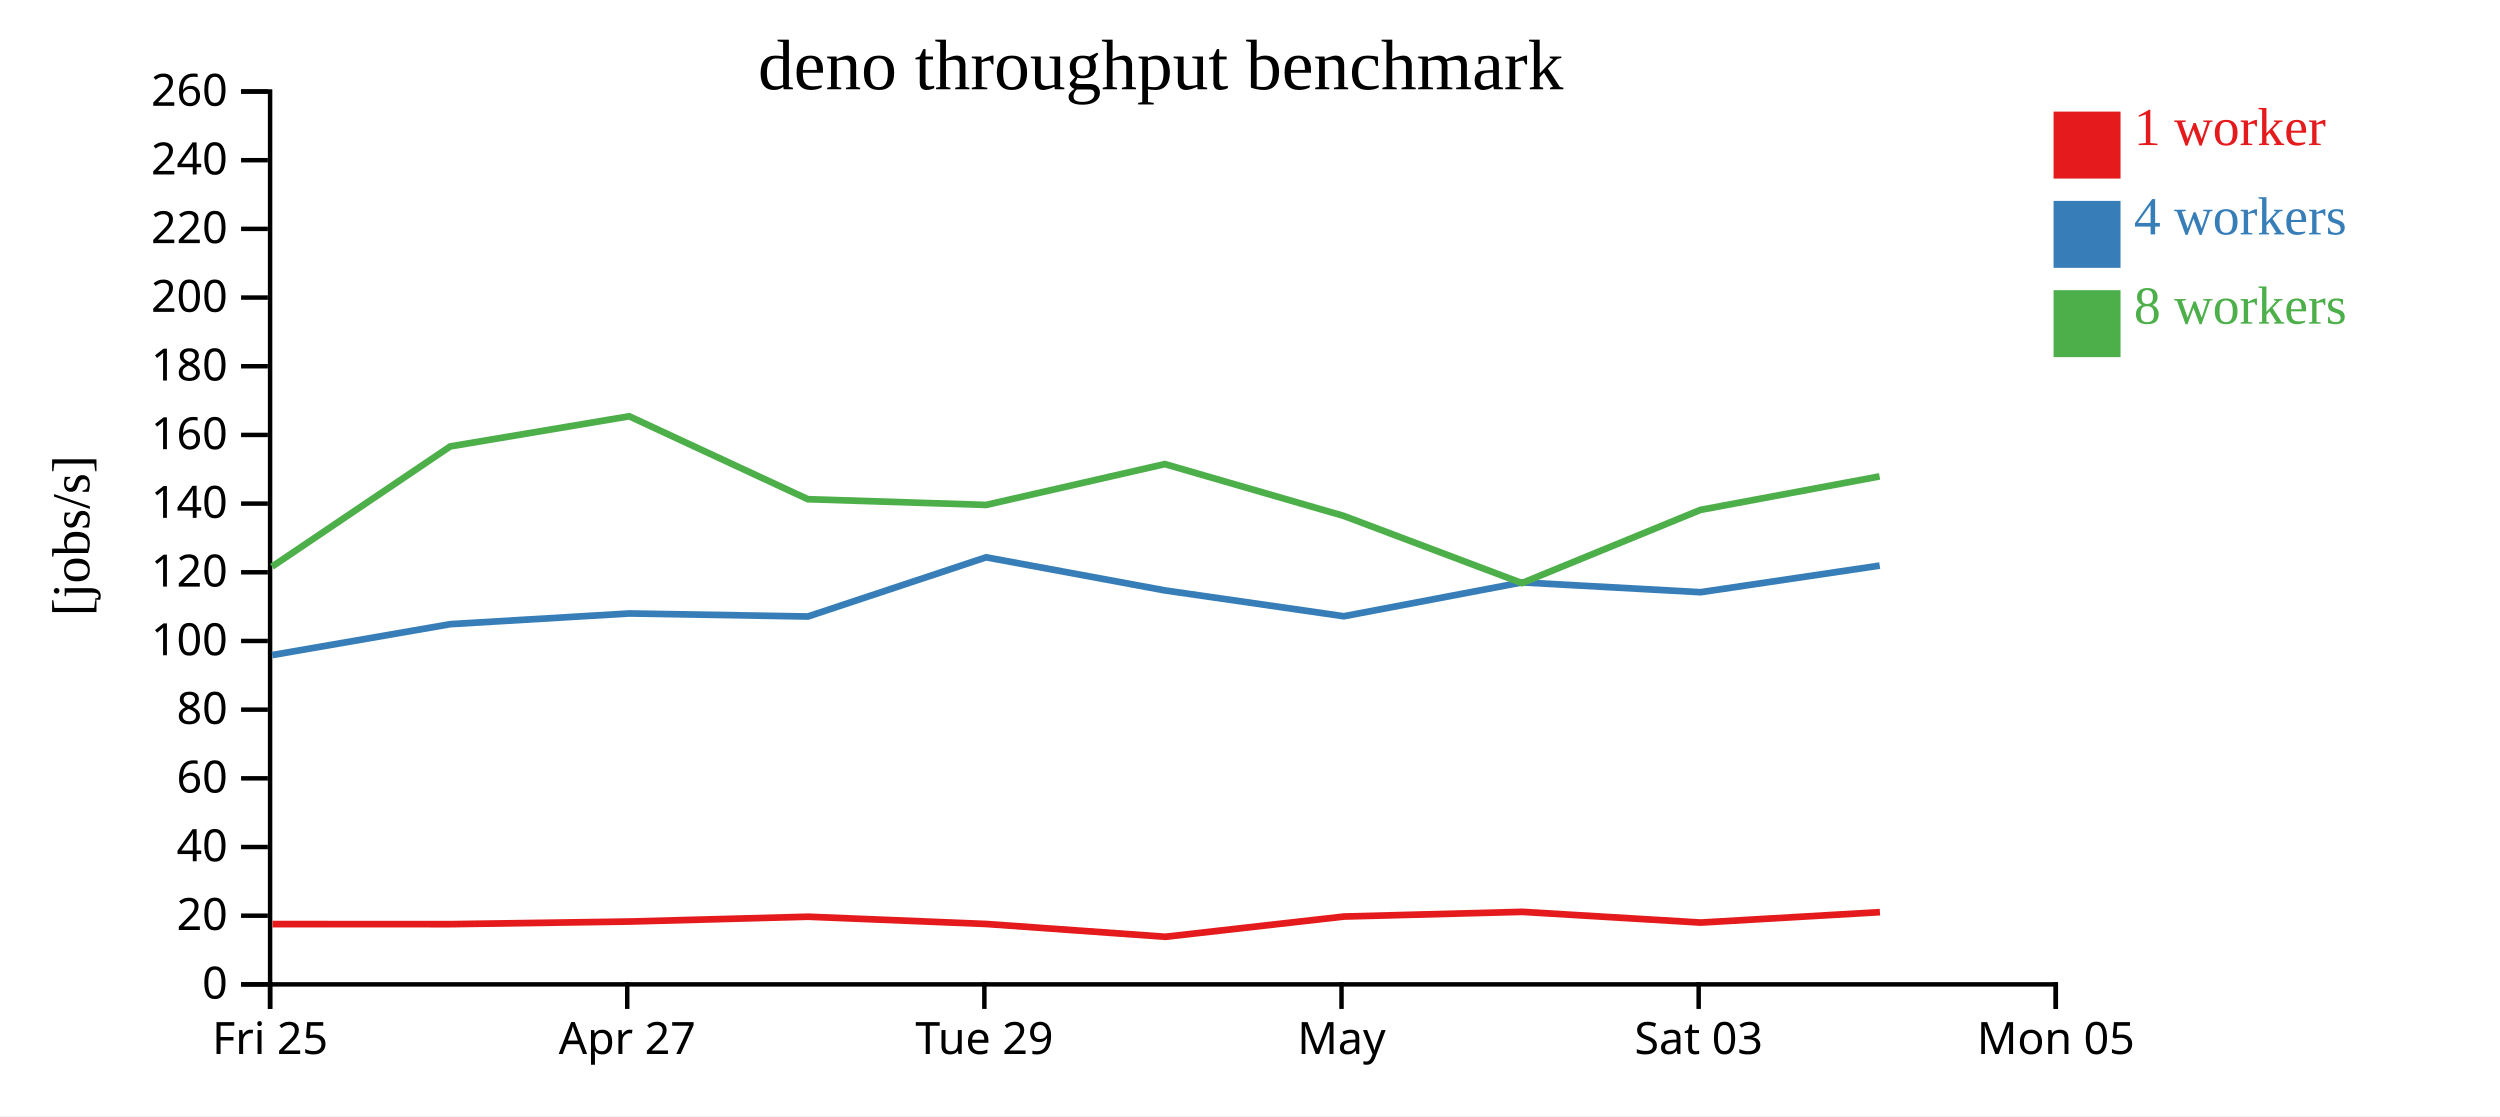
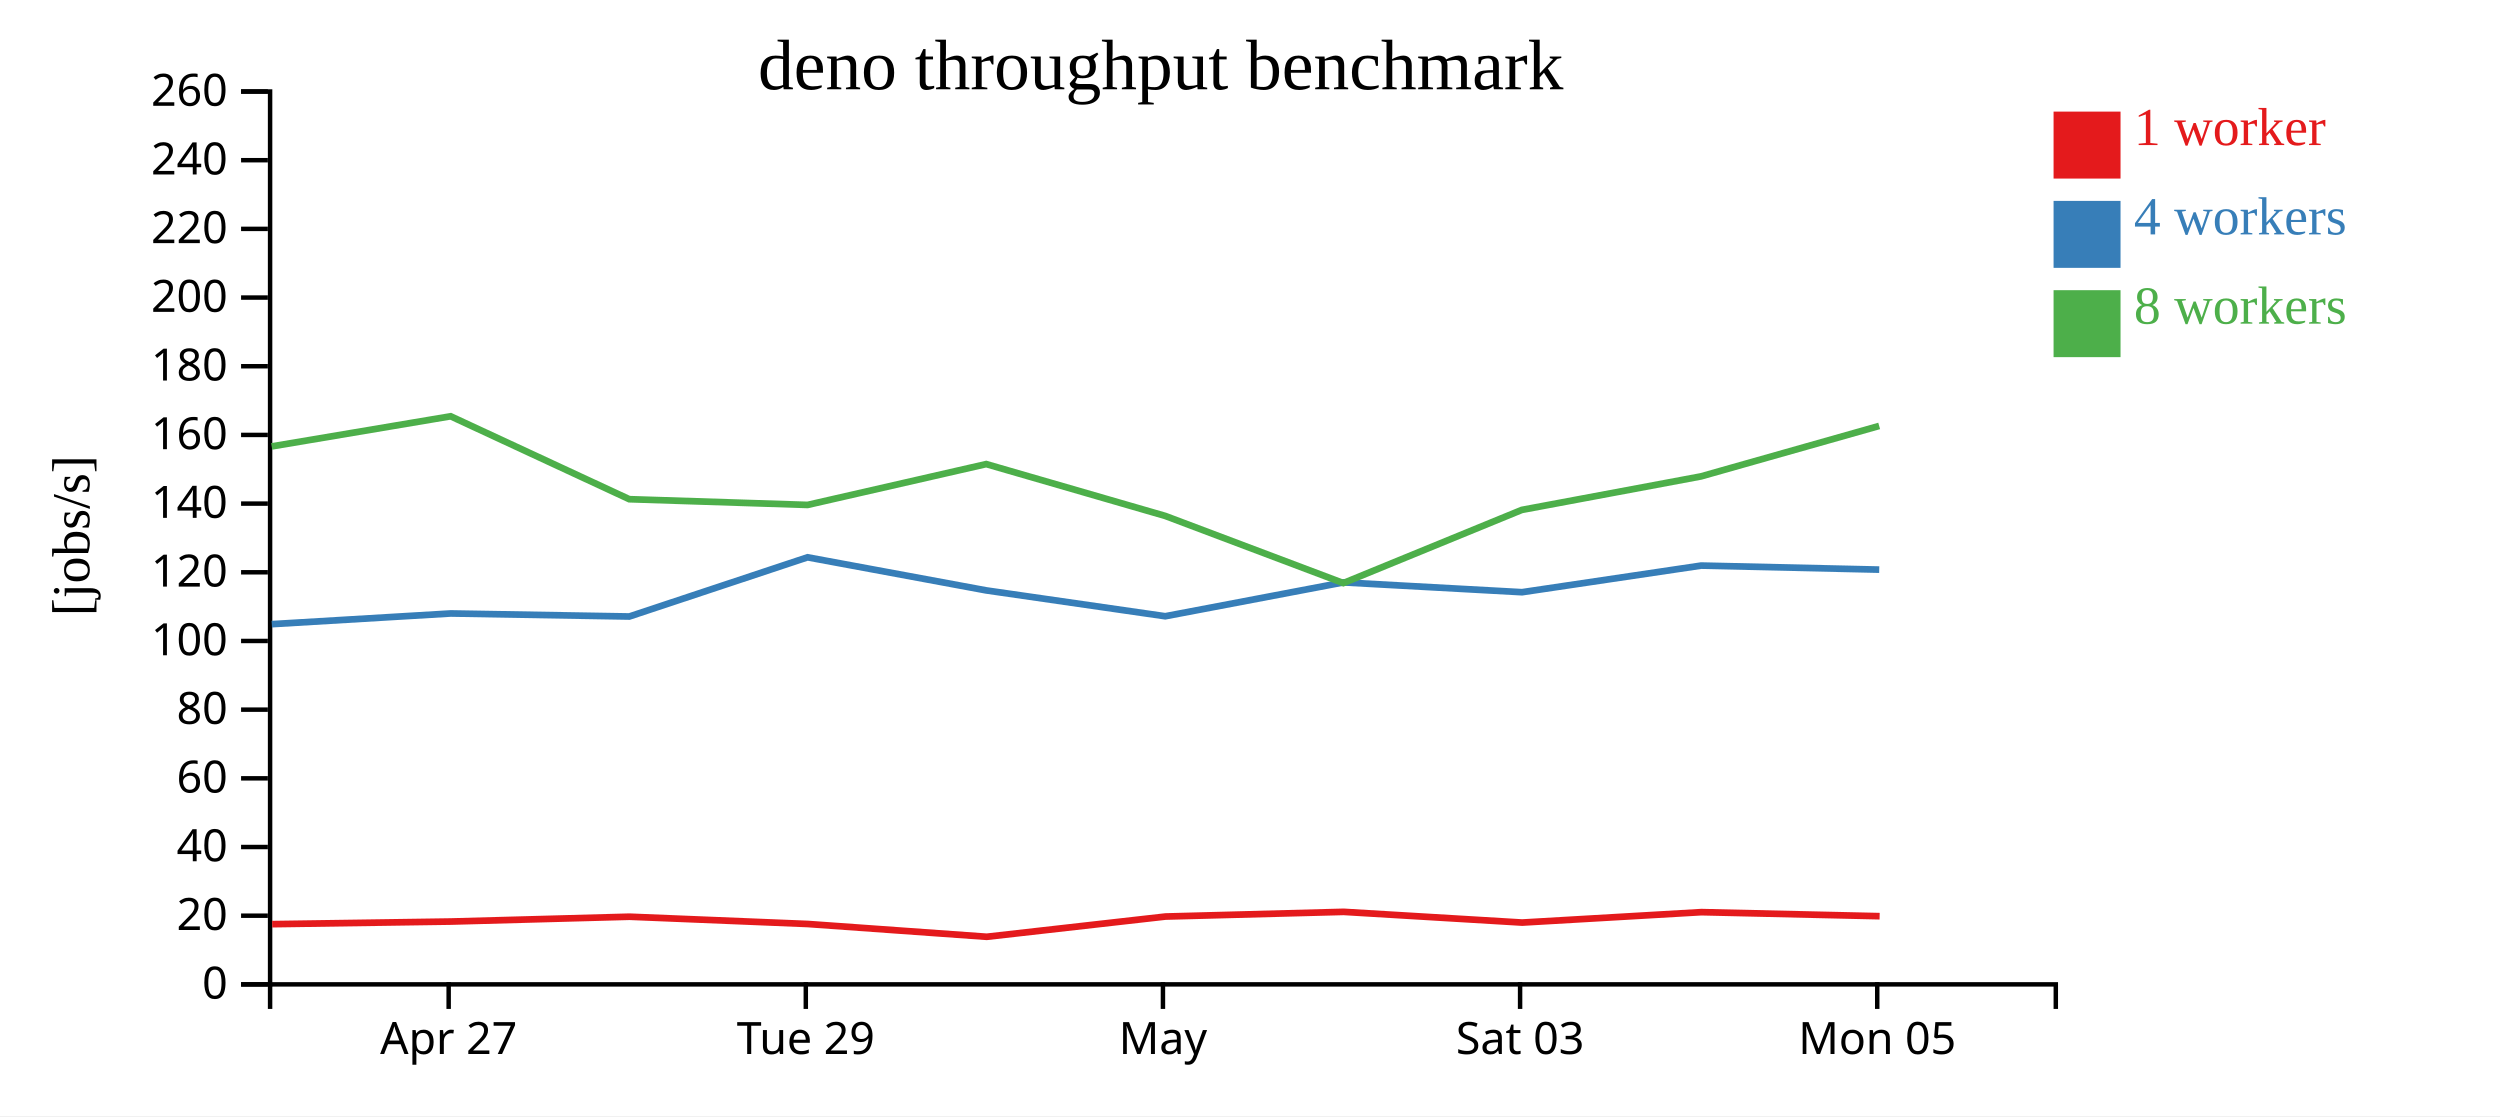
<svg xmlns="http://www.w3.org/2000/svg" width="560" height="250">
  <rect width="100%" height="100%" fill="white" />
  <g transform="translate(60,20)">
    <g transform="translate(0,200)" fill="none" font-size="10" font-family="sans-serif" text-anchor="middle">
      <path class="domain" stroke="currentColor" d="M0.5,6V0.5H400.5V6" />
-       <g class="tick" opacity="1" transform="translate(0.5,0)">
-         <line stroke="currentColor" y2="6" />
-         <text fill="currentColor" y="9" dy="0.71em">Fri 25</text>
-       </g>
-       <g class="tick" opacity="1" transform="translate(80.5,0)">
+       <g class="tick" opacity="1" transform="translate(40.5,0)">
        <line stroke="currentColor" y2="6" />
        <text fill="currentColor" y="9" dy="0.71em">Apr 27</text>
      </g>
-       <g class="tick" opacity="1" transform="translate(160.5,0)">
+       <g class="tick" opacity="1" transform="translate(120.5,0)">
        <line stroke="currentColor" y2="6" />
        <text fill="currentColor" y="9" dy="0.71em">Tue 29</text>
      </g>
-       <g class="tick" opacity="1" transform="translate(240.5,0)">
+       <g class="tick" opacity="1" transform="translate(200.5,0)">
        <line stroke="currentColor" y2="6" />
        <text fill="currentColor" y="9" dy="0.71em">May</text>
      </g>
-       <g class="tick" opacity="1" transform="translate(320.5,0)">
+       <g class="tick" opacity="1" transform="translate(280.5,0)">
        <line stroke="currentColor" y2="6" />
        <text fill="currentColor" y="9" dy="0.71em">Sat 03</text>
      </g>
-       <g class="tick" opacity="1" transform="translate(400.5,0)">
+       <g class="tick" opacity="1" transform="translate(360.5,0)">
        <line stroke="currentColor" y2="6" />
        <text fill="currentColor" y="9" dy="0.71em">Mon 05</text>
      </g>
    </g>
    <g fill="none" font-size="10" font-family="sans-serif" text-anchor="end">
      <path class="domain" stroke="currentColor" d="M-6,200.5H0.5V0.5H-6" />
      <g class="tick" opacity="1" transform="translate(0,200.5)">
        <line stroke="currentColor" x2="-6" />
        <text fill="currentColor" x="-9" dy="0.32em">0</text>
      </g>
      <g class="tick" opacity="1" transform="translate(0,185.1154)">
        <line stroke="currentColor" x2="-6" />
        <text fill="currentColor" x="-9" dy="0.32em">20</text>
      </g>
      <g class="tick" opacity="1" transform="translate(0,169.7308)">
        <line stroke="currentColor" x2="-6" />
        <text fill="currentColor" x="-9" dy="0.32em">40</text>
      </g>
      <g class="tick" opacity="1" transform="translate(0,154.3462)">
        <line stroke="currentColor" x2="-6" />
        <text fill="currentColor" x="-9" dy="0.32em">60</text>
      </g>
      <g class="tick" opacity="1" transform="translate(0,138.9615)">
        <line stroke="currentColor" x2="-6" />
        <text fill="currentColor" x="-9" dy="0.32em">80</text>
      </g>
      <g class="tick" opacity="1" transform="translate(0,123.5769)">
        <line stroke="currentColor" x2="-6" />
        <text fill="currentColor" x="-9" dy="0.32em">100</text>
      </g>
      <g class="tick" opacity="1" transform="translate(0,108.1923)">
        <line stroke="currentColor" x2="-6" />
        <text fill="currentColor" x="-9" dy="0.32em">120</text>
      </g>
      <g class="tick" opacity="1" transform="translate(0,92.80769)">
        <line stroke="currentColor" x2="-6" />
        <text fill="currentColor" x="-9" dy="0.32em">140</text>
      </g>
      <g class="tick" opacity="1" transform="translate(0,77.42308)">
        <line stroke="currentColor" x2="-6" />
        <text fill="currentColor" x="-9" dy="0.32em">160</text>
      </g>
      <g class="tick" opacity="1" transform="translate(0,62.03846)">
        <line stroke="currentColor" x2="-6" />
        <text fill="currentColor" x="-9" dy="0.32em">180</text>
      </g>
      <g class="tick" opacity="1" transform="translate(0,46.65385)">
        <line stroke="currentColor" x2="-6" />
        <text fill="currentColor" x="-9" dy="0.32em">200</text>
      </g>
      <g class="tick" opacity="1" transform="translate(0,31.26923)">
        <line stroke="currentColor" x2="-6" />
        <text fill="currentColor" x="-9" dy="0.32em">220</text>
      </g>
      <g class="tick" opacity="1" transform="translate(0,15.88462)">
        <line stroke="currentColor" x2="-6" />
        <text fill="currentColor" x="-9" dy="0.32em">240</text>
      </g>
      <g class="tick" opacity="1" transform="translate(0,0.5)">
        <line stroke="currentColor" x2="-6" />
        <text fill="currentColor" x="-9" dy="0.32em">260</text>
      </g>
    </g>
    <text text-anchor="middle" style="font-size: 12px" transform="rotate(-90)" y="-40" x="-100">[jobs/s]</text>
    <text text-anchor="middle" style="font-size: 16px" y="0" x="200">deno throughput benchmark</text>
-     <path class="line" fill="none" stroke="#e41a1c" stroke-width="1.5" d="M1.031,186.997L40.964,187.012L81.035,186.426L121.017,185.345L160.969,186.975L201.023,189.84L241.08,185.305L280.978,184.256L320.969,186.657L361.109,184.322" />
-     <path class="line" fill="none" stroke="#377eb8" stroke-width="1.5" d="M0.966,126.735L40.88,119.811L80.97,117.417L120.969,118.097L160.884,104.837L200.898,112.248L241.012,118.039L280.918,110.457L320.933,112.654L361.058,106.692" />
-     <path class="line" fill="none" stroke="#4daf4a" stroke-width="1.5" d="M0.922,106.933L40.859,79.995L80.945,73.246L120.956,91.82L160.896,93.103L200.912,83.954L241.017,95.57L280.906,110.61L320.888,94.22L361.027,86.711" />
+     <path class="line" fill="none" stroke="#e41a1c" stroke-width="1.5" d="M0.964,187.012L41.035,186.426L81.017,185.345L120.969,186.975L161.023,189.84L201.08,185.305L240.978,184.256L280.969,186.657L321.109,184.322L361.037,185.227" />
+     <path class="line" fill="none" stroke="#377eb8" stroke-width="1.5" d="M0.88,119.811L40.97,117.417L80.969,118.097L120.884,104.837L160.898,112.248L201.012,118.039L240.918,110.457L280.933,112.654L321.058,106.692L360.948,107.596" />
+     <path class="line" fill="none" stroke="#4daf4a" stroke-width="1.5" d="M0.859,79.995L40.945,73.246L80.956,91.82L120.896,93.103L160.912,83.954L201.017,95.57L240.906,110.61L280.888,94.22L321.027,86.711L360.937,75.408" />
    <rect class="dot" x="400" y="5" width="15" height="15" style="fill: #e41a1c;" />
    <rect class="dot" x="400" y="25" width="15" height="15" style="fill: #377eb8;" />
    <rect class="dot" x="400" y="45" width="15" height="15" style="fill: #4daf4a;" />
    <text class="label" x="418" y="12.5" style="fill: #e41a1c; alignment-baseline: middle;" text-anchor="left">1 worker</text>
    <text class="label" x="418" y="32.5" style="fill: #377eb8; alignment-baseline: middle;" text-anchor="left">4 workers</text>
    <text class="label" x="418" y="52.5" style="fill: #4daf4a; alignment-baseline: middle;" text-anchor="left">8 workers</text>
  </g>
</svg>
